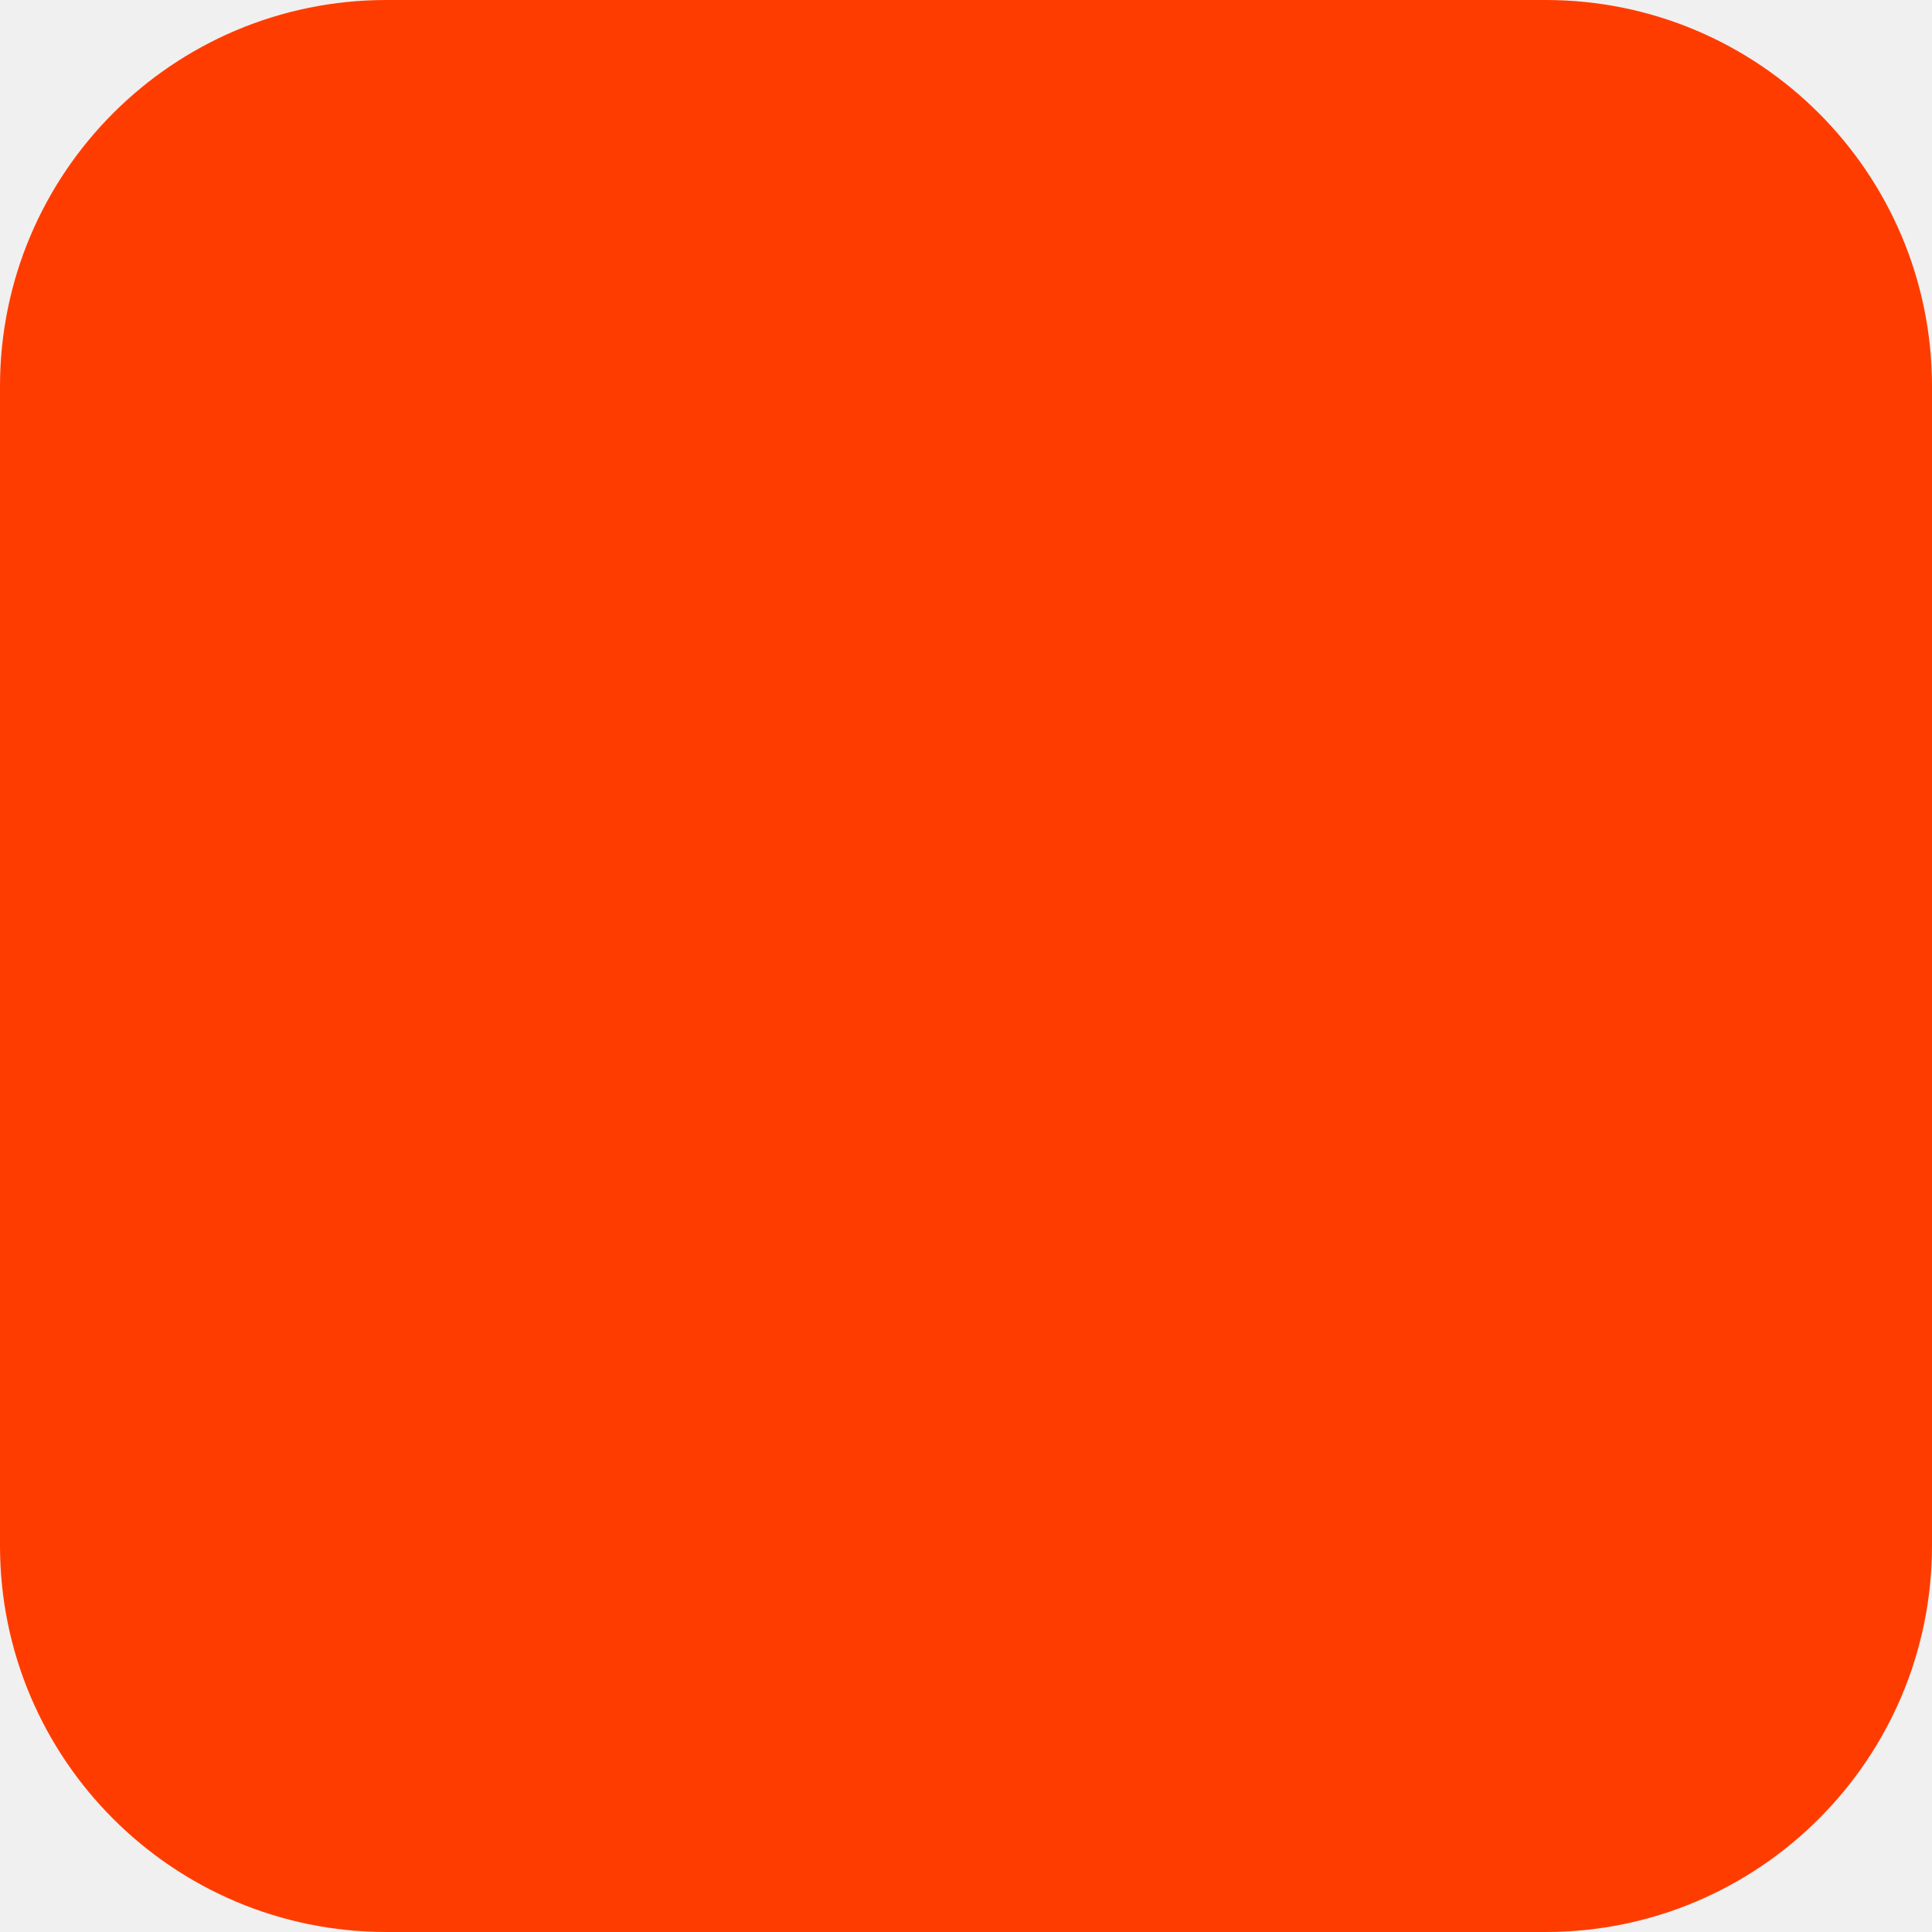
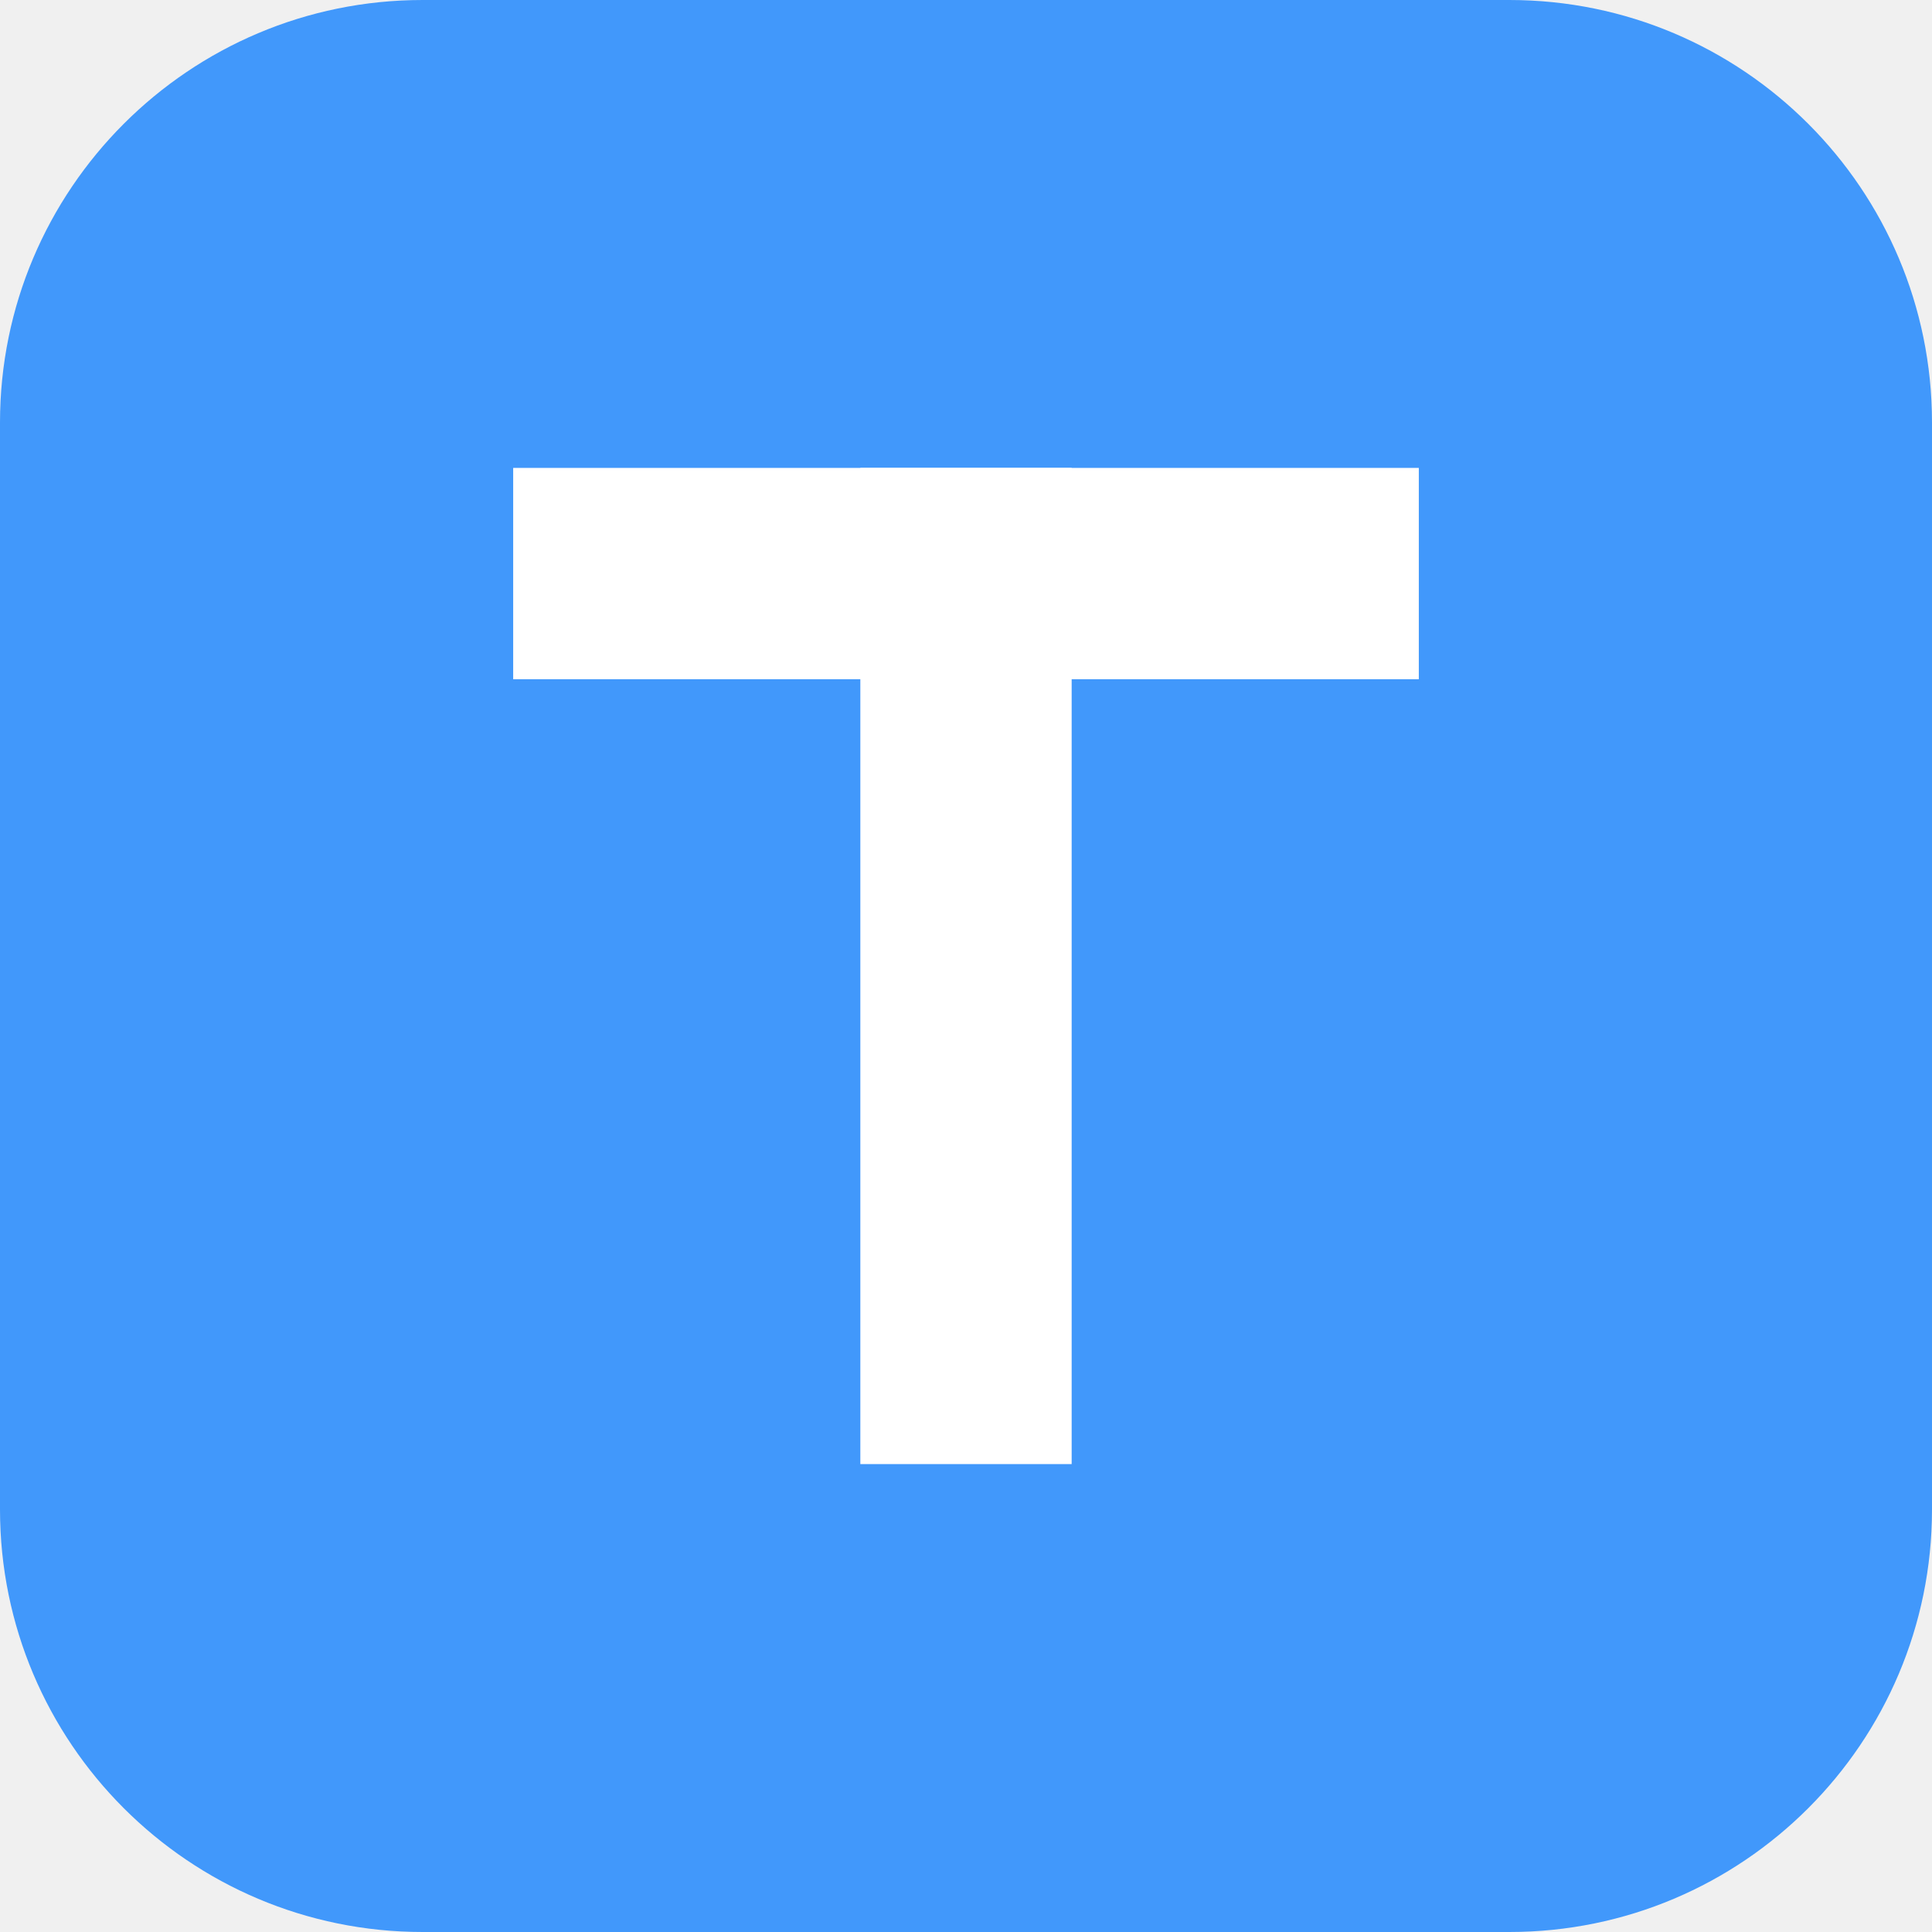
- <svg xmlns="http://www.w3.org/2000/svg" width="180" height="180" viewBox="0 0 180 180" fill="none">
-   <rect width="180" height="180" rx="36" fill="#FF3C00" />
+ <svg xmlns="http://www.w3.org/2000/svg" viewBox="0 0 512 512">
+   <rect width="512" height="512" rx="112" fill="#4198fb" />
+   <rect x="136" y="124" width="240" height="56" fill="#ffffff" />
+   <rect x="228" y="124" width="56" height="264" fill="#ffffff" />
</svg>
